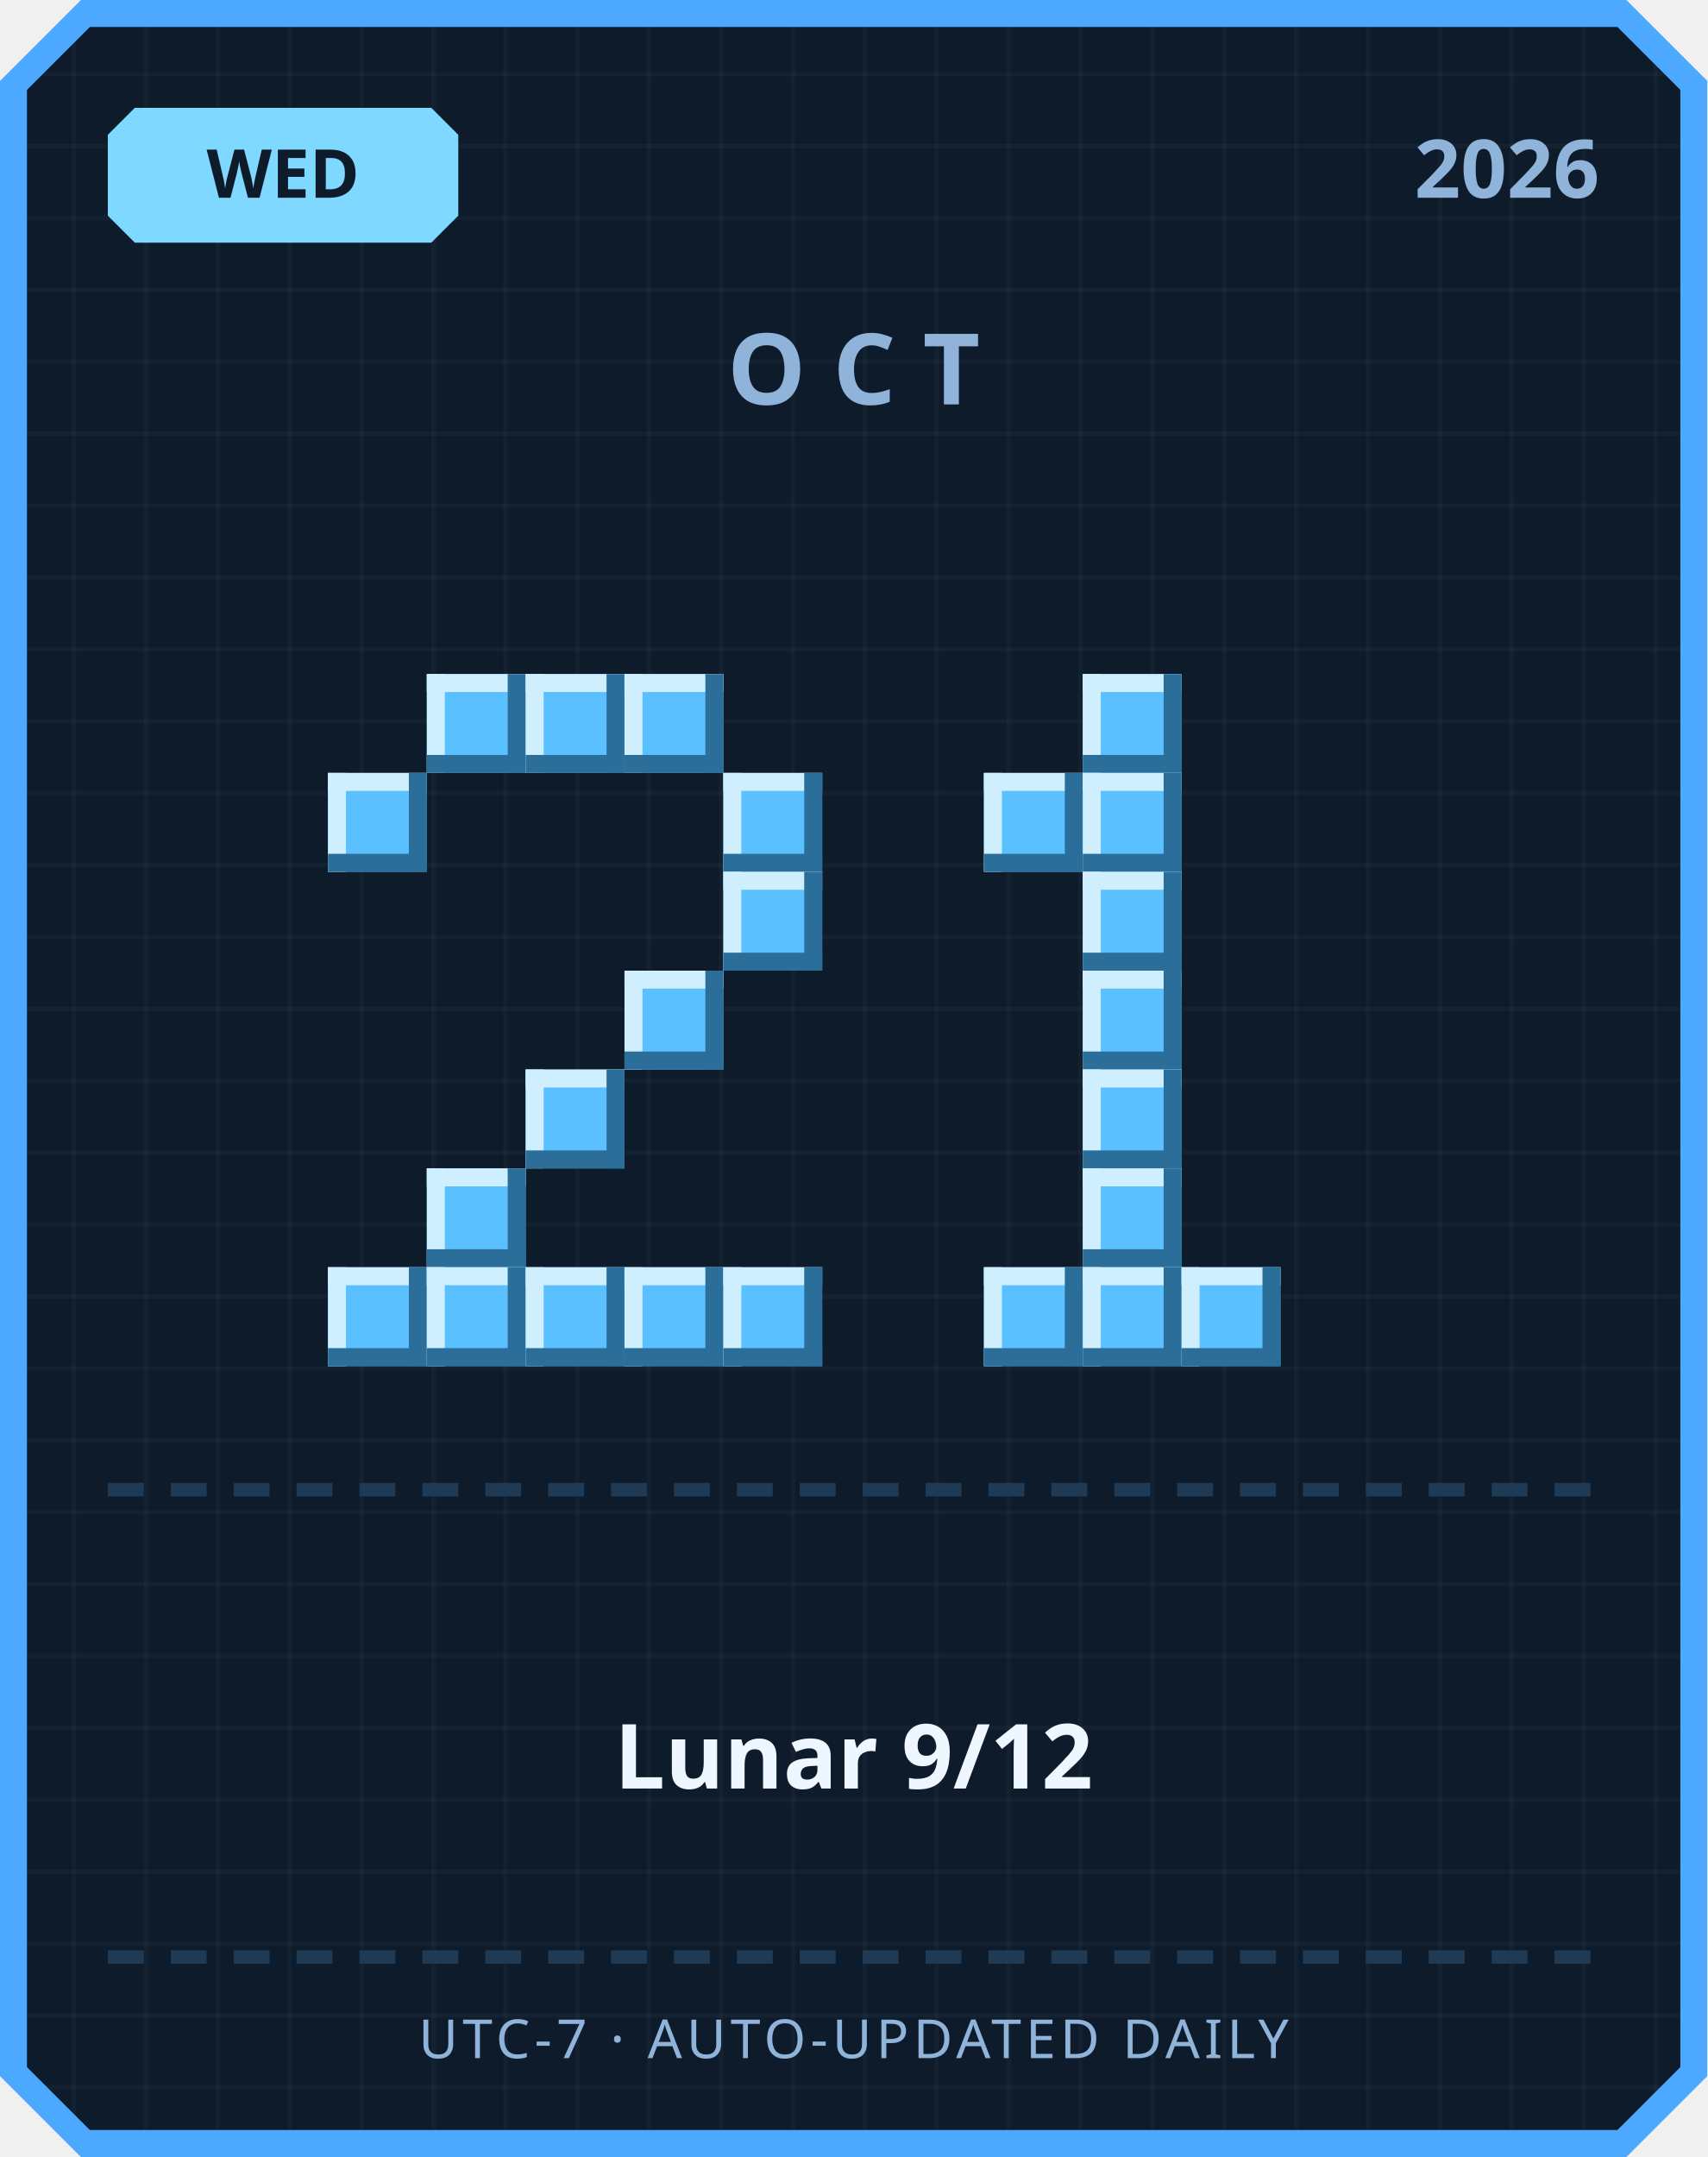
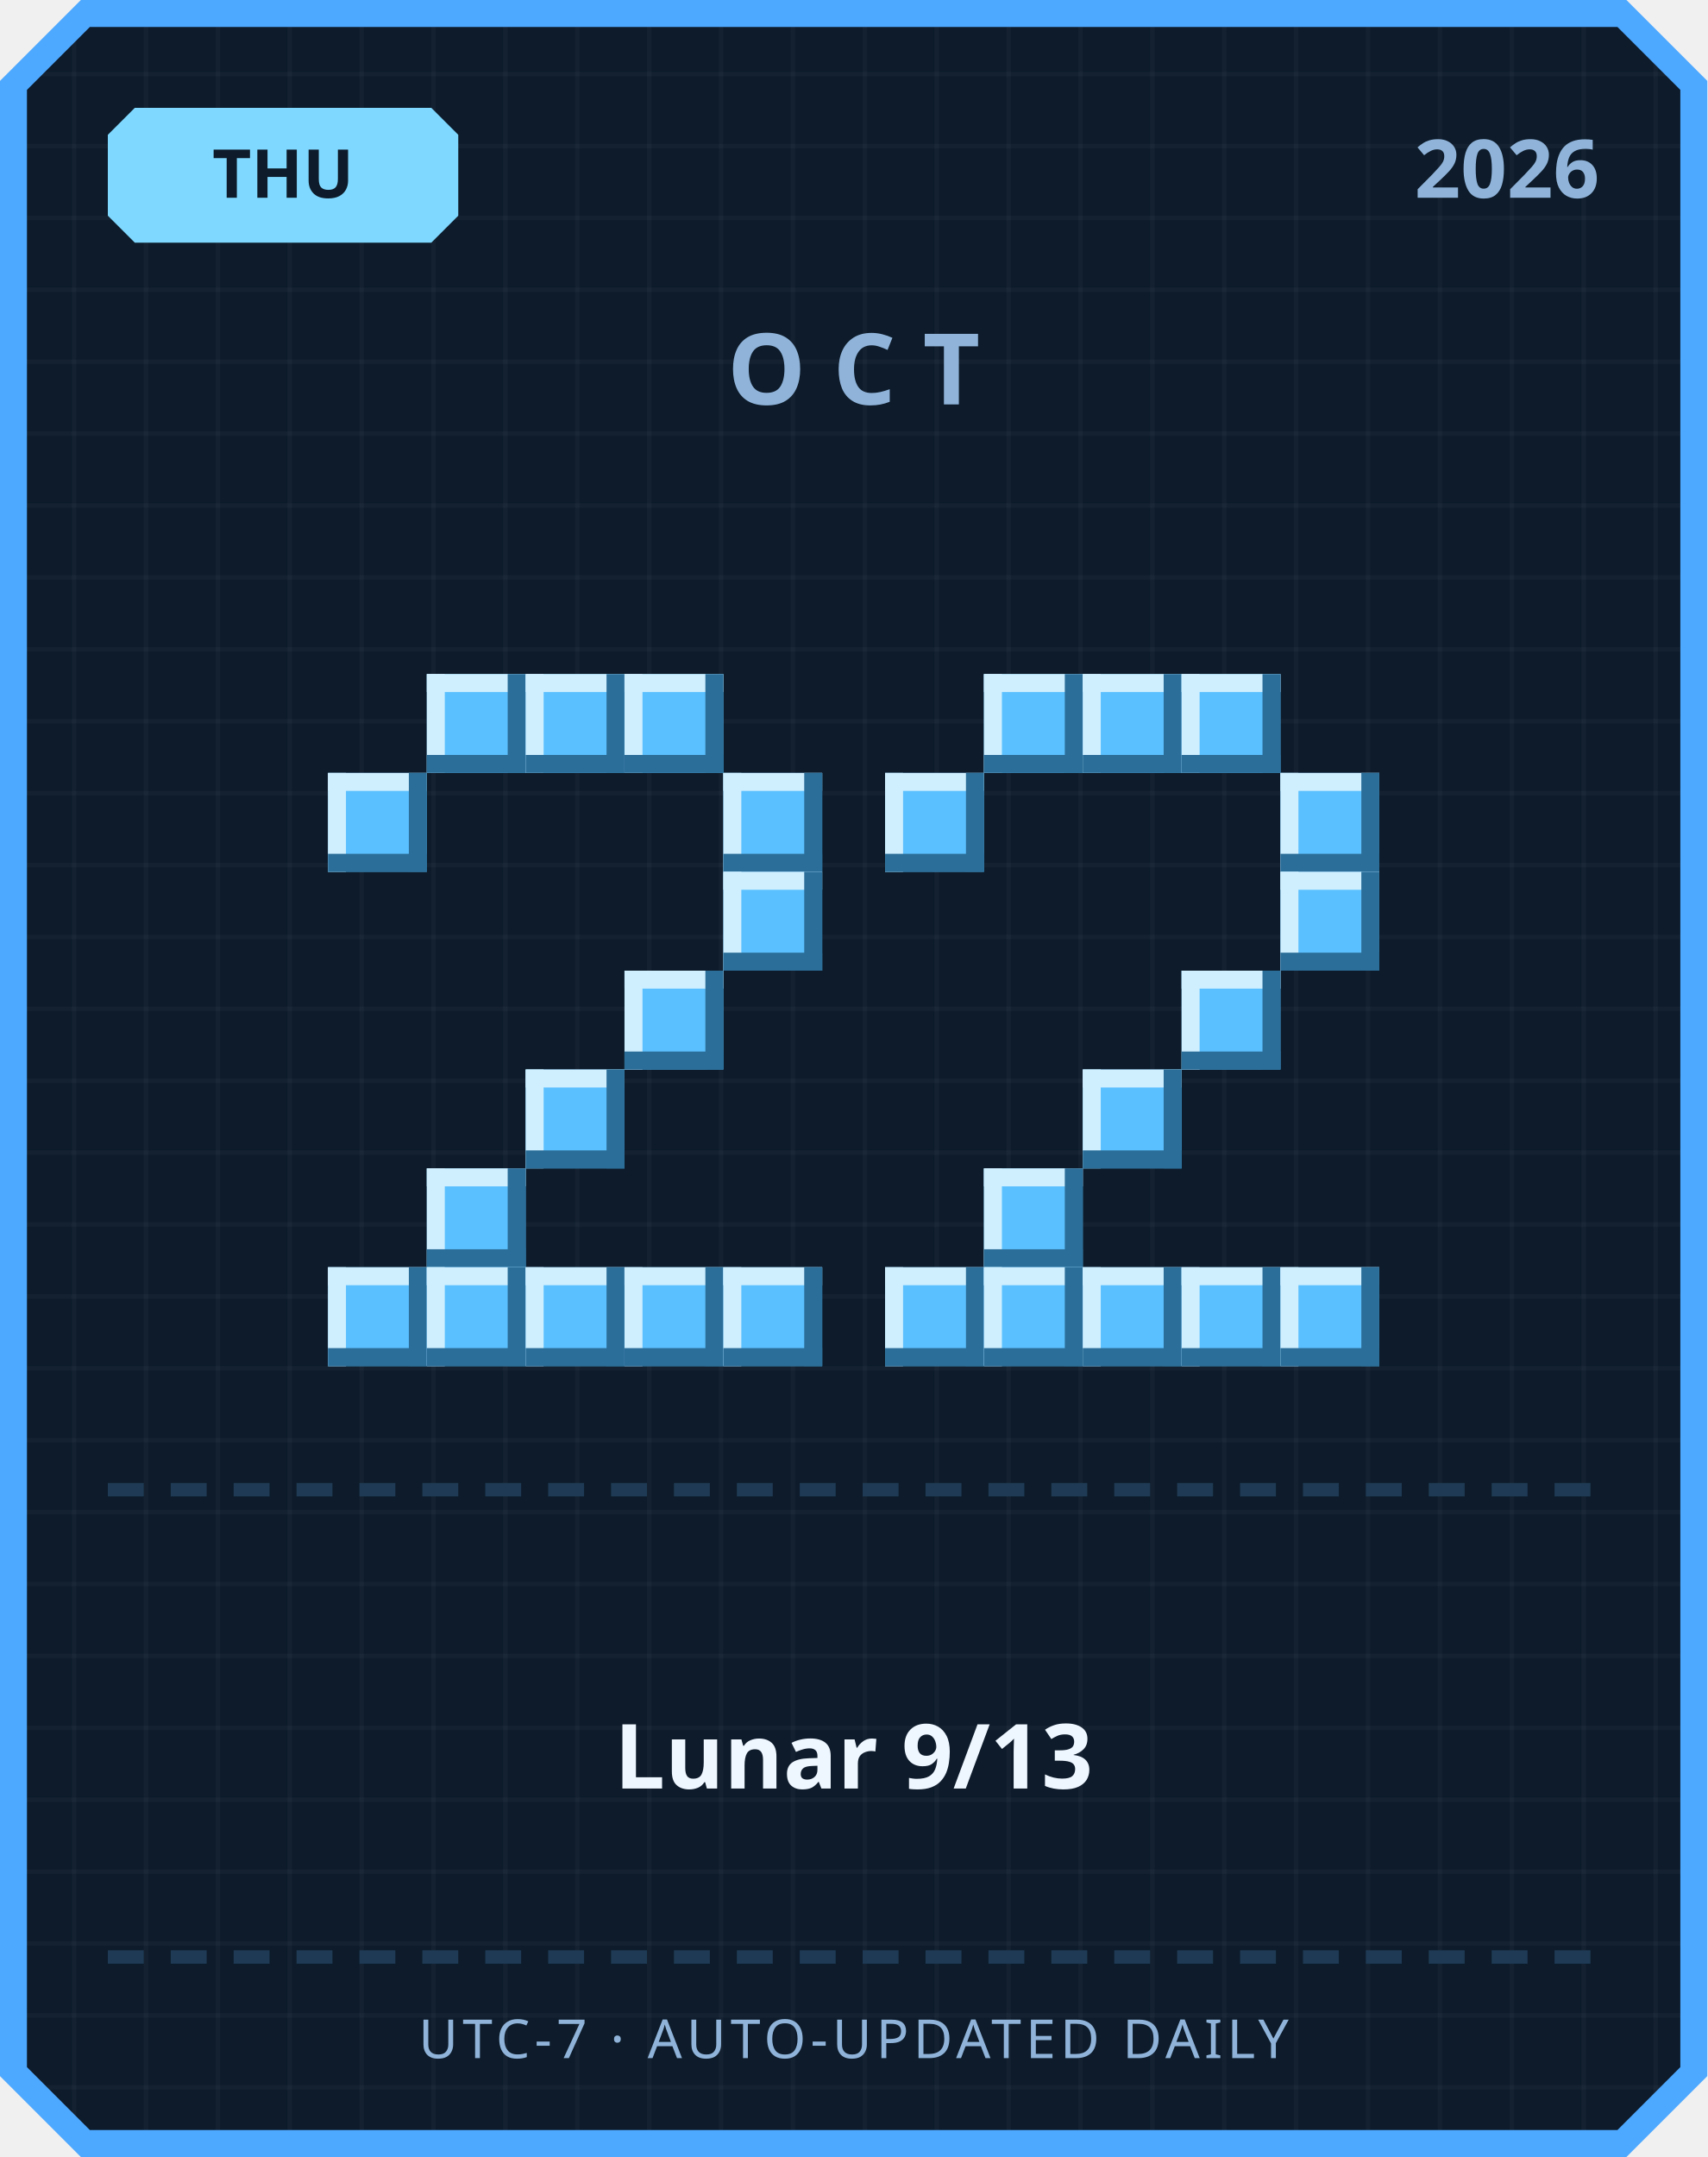
<svg xmlns="http://www.w3.org/2000/svg" width="380" height="480" viewBox="0 0 380 480">
  <defs>
    <pattern id="grid" width="16" height="16" patternUnits="userSpaceOnUse">
      <rect width="16" height="16" fill="#0d1b2a" />
      <rect width="1" height="16" fill="#ffffff" opacity="0.03" />
      <rect width="16" height="1" fill="#ffffff" opacity="0.03" />
    </pattern>
  </defs>
  <path d="M 18,0 L 362,0 L 380,18 L 380,462 L 362,480 L 18,480 L 0,462 L 0,18 Z" fill="#4da8ff" />
  <path d="M 20,6 L 360,6 L 374,20 L 374,460 L 360,474 L 20,474 L 6,460 L 6,20 Z" fill="url(#grid)" />
  <path d="M 30,24 L 96,24 L 102,30 L 102,48 L 96,54 L 30,54 L 24,48 L 24,30 Z" fill="#7fd8ff" />
-   <text x="63" y="44" text-anchor="middle" font-family="'Segoe UI', sans-serif" font-size="15" font-weight="700" fill="#0d1b2a">WED</text>
+   <text x="63" y="44" text-anchor="middle" font-family="'Segoe UI', sans-serif" font-size="15" font-weight="700" fill="#0d1b2a">THU</text>
  <text x="356" y="44" text-anchor="end" font-family="'Segoe UI', sans-serif" font-size="18" font-weight="700" fill="#8fb3d9">2026</text>
  <text x="190" y="90" text-anchor="middle" font-family="'Segoe UI', sans-serif" font-size="22" font-weight="700" letter-spacing="6" fill="#8fb3d9">OCT</text>
  <rect x="95" y="150" width="22" height="22" fill="#5bc0ff" />
  <rect x="95" y="150" width="22" height="4" fill="#cfefff" />
  <rect x="95" y="150" width="4" height="22" fill="#cfefff" />
  <rect x="95" y="168" width="22" height="4" fill="#2b6e99" />
  <rect x="113" y="150" width="4" height="22" fill="#2b6e99" />
  <rect x="117" y="150" width="22" height="22" fill="#5bc0ff" />
  <rect x="117" y="150" width="22" height="4" fill="#cfefff" />
  <rect x="117" y="150" width="4" height="22" fill="#cfefff" />
  <rect x="117" y="168" width="22" height="4" fill="#2b6e99" />
  <rect x="135" y="150" width="4" height="22" fill="#2b6e99" />
  <rect x="139" y="150" width="22" height="22" fill="#5bc0ff" />
  <rect x="139" y="150" width="22" height="4" fill="#cfefff" />
  <rect x="139" y="150" width="4" height="22" fill="#cfefff" />
  <rect x="139" y="168" width="22" height="4" fill="#2b6e99" />
  <rect x="157" y="150" width="4" height="22" fill="#2b6e99" />
  <rect x="73" y="172" width="22" height="22" fill="#5bc0ff" />
  <rect x="73" y="172" width="22" height="4" fill="#cfefff" />
  <rect x="73" y="172" width="4" height="22" fill="#cfefff" />
  <rect x="73" y="190" width="22" height="4" fill="#2b6e99" />
  <rect x="91" y="172" width="4" height="22" fill="#2b6e99" />
  <rect x="161" y="172" width="22" height="22" fill="#5bc0ff" />
  <rect x="161" y="172" width="22" height="4" fill="#cfefff" />
  <rect x="161" y="172" width="4" height="22" fill="#cfefff" />
  <rect x="161" y="190" width="22" height="4" fill="#2b6e99" />
  <rect x="179" y="172" width="4" height="22" fill="#2b6e99" />
  <rect x="161" y="194" width="22" height="22" fill="#5bc0ff" />
  <rect x="161" y="194" width="22" height="4" fill="#cfefff" />
  <rect x="161" y="194" width="4" height="22" fill="#cfefff" />
  <rect x="161" y="212" width="22" height="4" fill="#2b6e99" />
  <rect x="179" y="194" width="4" height="22" fill="#2b6e99" />
  <rect x="139" y="216" width="22" height="22" fill="#5bc0ff" />
  <rect x="139" y="216" width="22" height="4" fill="#cfefff" />
  <rect x="139" y="216" width="4" height="22" fill="#cfefff" />
  <rect x="139" y="234" width="22" height="4" fill="#2b6e99" />
  <rect x="157" y="216" width="4" height="22" fill="#2b6e99" />
  <rect x="117" y="238" width="22" height="22" fill="#5bc0ff" />
  <rect x="117" y="238" width="22" height="4" fill="#cfefff" />
  <rect x="117" y="238" width="4" height="22" fill="#cfefff" />
  <rect x="117" y="256" width="22" height="4" fill="#2b6e99" />
  <rect x="135" y="238" width="4" height="22" fill="#2b6e99" />
  <rect x="95" y="260" width="22" height="22" fill="#5bc0ff" />
  <rect x="95" y="260" width="22" height="4" fill="#cfefff" />
  <rect x="95" y="260" width="4" height="22" fill="#cfefff" />
  <rect x="95" y="278" width="22" height="4" fill="#2b6e99" />
  <rect x="113" y="260" width="4" height="22" fill="#2b6e99" />
  <rect x="73" y="282" width="22" height="22" fill="#5bc0ff" />
  <rect x="73" y="282" width="22" height="4" fill="#cfefff" />
  <rect x="73" y="282" width="4" height="22" fill="#cfefff" />
  <rect x="73" y="300" width="22" height="4" fill="#2b6e99" />
  <rect x="91" y="282" width="4" height="22" fill="#2b6e99" />
  <rect x="95" y="282" width="22" height="22" fill="#5bc0ff" />
  <rect x="95" y="282" width="22" height="4" fill="#cfefff" />
  <rect x="95" y="282" width="4" height="22" fill="#cfefff" />
  <rect x="95" y="300" width="22" height="4" fill="#2b6e99" />
  <rect x="113" y="282" width="4" height="22" fill="#2b6e99" />
  <rect x="117" y="282" width="22" height="22" fill="#5bc0ff" />
  <rect x="117" y="282" width="22" height="4" fill="#cfefff" />
  <rect x="117" y="282" width="4" height="22" fill="#cfefff" />
  <rect x="117" y="300" width="22" height="4" fill="#2b6e99" />
  <rect x="135" y="282" width="4" height="22" fill="#2b6e99" />
  <rect x="139" y="282" width="22" height="22" fill="#5bc0ff" />
  <rect x="139" y="282" width="22" height="4" fill="#cfefff" />
  <rect x="139" y="282" width="4" height="22" fill="#cfefff" />
  <rect x="139" y="300" width="22" height="4" fill="#2b6e99" />
  <rect x="157" y="282" width="4" height="22" fill="#2b6e99" />
  <rect x="161" y="282" width="22" height="22" fill="#5bc0ff" />
  <rect x="161" y="282" width="22" height="4" fill="#cfefff" />
  <rect x="161" y="282" width="4" height="22" fill="#cfefff" />
  <rect x="161" y="300" width="22" height="4" fill="#2b6e99" />
  <rect x="179" y="282" width="4" height="22" fill="#2b6e99" />
+   <rect x="219" y="150" width="22" height="22" fill="#5bc0ff" />
+   <rect x="219" y="150" width="22" height="4" fill="#cfefff" />
+   <rect x="219" y="150" width="4" height="22" fill="#cfefff" />
+   <rect x="219" y="168" width="22" height="4" fill="#2b6e99" />
+   <rect x="237" y="150" width="4" height="22" fill="#2b6e99" />
  <rect x="241" y="150" width="22" height="22" fill="#5bc0ff" />
  <rect x="241" y="150" width="22" height="4" fill="#cfefff" />
  <rect x="241" y="150" width="4" height="22" fill="#cfefff" />
  <rect x="241" y="168" width="22" height="4" fill="#2b6e99" />
  <rect x="259" y="150" width="4" height="22" fill="#2b6e99" />
-   <rect x="219" y="172" width="22" height="22" fill="#5bc0ff" />
-   <rect x="219" y="172" width="22" height="4" fill="#cfefff" />
-   <rect x="219" y="172" width="4" height="22" fill="#cfefff" />
-   <rect x="219" y="190" width="22" height="4" fill="#2b6e99" />
-   <rect x="237" y="172" width="4" height="22" fill="#2b6e99" />
-   <rect x="241" y="172" width="22" height="22" fill="#5bc0ff" />
-   <rect x="241" y="172" width="22" height="4" fill="#cfefff" />
-   <rect x="241" y="172" width="4" height="22" fill="#cfefff" />
-   <rect x="241" y="190" width="22" height="4" fill="#2b6e99" />
-   <rect x="259" y="172" width="4" height="22" fill="#2b6e99" />
-   <rect x="241" y="194" width="22" height="22" fill="#5bc0ff" />
-   <rect x="241" y="194" width="22" height="4" fill="#cfefff" />
-   <rect x="241" y="194" width="4" height="22" fill="#cfefff" />
-   <rect x="241" y="212" width="22" height="4" fill="#2b6e99" />
-   <rect x="259" y="194" width="4" height="22" fill="#2b6e99" />
-   <rect x="241" y="216" width="22" height="22" fill="#5bc0ff" />
-   <rect x="241" y="216" width="22" height="4" fill="#cfefff" />
-   <rect x="241" y="216" width="4" height="22" fill="#cfefff" />
-   <rect x="241" y="234" width="22" height="4" fill="#2b6e99" />
-   <rect x="259" y="216" width="4" height="22" fill="#2b6e99" />
+   <rect x="263" y="150" width="22" height="22" fill="#5bc0ff" />
+   <rect x="263" y="150" width="22" height="4" fill="#cfefff" />
+   <rect x="263" y="150" width="4" height="22" fill="#cfefff" />
+   <rect x="263" y="168" width="22" height="4" fill="#2b6e99" />
+   <rect x="281" y="150" width="4" height="22" fill="#2b6e99" />
+   <rect x="197" y="172" width="22" height="22" fill="#5bc0ff" />
+   <rect x="197" y="172" width="22" height="4" fill="#cfefff" />
+   <rect x="197" y="172" width="4" height="22" fill="#cfefff" />
+   <rect x="197" y="190" width="22" height="4" fill="#2b6e99" />
+   <rect x="215" y="172" width="4" height="22" fill="#2b6e99" />
+   <rect x="285" y="172" width="22" height="22" fill="#5bc0ff" />
+   <rect x="285" y="172" width="22" height="4" fill="#cfefff" />
+   <rect x="285" y="172" width="4" height="22" fill="#cfefff" />
+   <rect x="285" y="190" width="22" height="4" fill="#2b6e99" />
+   <rect x="303" y="172" width="4" height="22" fill="#2b6e99" />
+   <rect x="285" y="194" width="22" height="22" fill="#5bc0ff" />
+   <rect x="285" y="194" width="22" height="4" fill="#cfefff" />
+   <rect x="285" y="194" width="4" height="22" fill="#cfefff" />
+   <rect x="285" y="212" width="22" height="4" fill="#2b6e99" />
+   <rect x="303" y="194" width="4" height="22" fill="#2b6e99" />
+   <rect x="263" y="216" width="22" height="22" fill="#5bc0ff" />
+   <rect x="263" y="216" width="22" height="4" fill="#cfefff" />
+   <rect x="263" y="216" width="4" height="22" fill="#cfefff" />
+   <rect x="263" y="234" width="22" height="4" fill="#2b6e99" />
+   <rect x="281" y="216" width="4" height="22" fill="#2b6e99" />
  <rect x="241" y="238" width="22" height="22" fill="#5bc0ff" />
  <rect x="241" y="238" width="22" height="4" fill="#cfefff" />
  <rect x="241" y="238" width="4" height="22" fill="#cfefff" />
  <rect x="241" y="256" width="22" height="4" fill="#2b6e99" />
  <rect x="259" y="238" width="4" height="22" fill="#2b6e99" />
-   <rect x="241" y="260" width="22" height="22" fill="#5bc0ff" />
-   <rect x="241" y="260" width="22" height="4" fill="#cfefff" />
-   <rect x="241" y="260" width="4" height="22" fill="#cfefff" />
-   <rect x="241" y="278" width="22" height="4" fill="#2b6e99" />
-   <rect x="259" y="260" width="4" height="22" fill="#2b6e99" />
+   <rect x="219" y="260" width="22" height="22" fill="#5bc0ff" />
+   <rect x="219" y="260" width="22" height="4" fill="#cfefff" />
+   <rect x="219" y="260" width="4" height="22" fill="#cfefff" />
+   <rect x="219" y="278" width="22" height="4" fill="#2b6e99" />
+   <rect x="237" y="260" width="4" height="22" fill="#2b6e99" />
+   <rect x="197" y="282" width="22" height="22" fill="#5bc0ff" />
+   <rect x="197" y="282" width="22" height="4" fill="#cfefff" />
+   <rect x="197" y="282" width="4" height="22" fill="#cfefff" />
+   <rect x="197" y="300" width="22" height="4" fill="#2b6e99" />
+   <rect x="215" y="282" width="4" height="22" fill="#2b6e99" />
  <rect x="219" y="282" width="22" height="22" fill="#5bc0ff" />
  <rect x="219" y="282" width="22" height="4" fill="#cfefff" />
  <rect x="219" y="282" width="4" height="22" fill="#cfefff" />
  <rect x="219" y="300" width="22" height="4" fill="#2b6e99" />
  <rect x="237" y="282" width="4" height="22" fill="#2b6e99" />
  <rect x="241" y="282" width="22" height="22" fill="#5bc0ff" />
  <rect x="241" y="282" width="22" height="4" fill="#cfefff" />
  <rect x="241" y="282" width="4" height="22" fill="#cfefff" />
  <rect x="241" y="300" width="22" height="4" fill="#2b6e99" />
  <rect x="259" y="282" width="4" height="22" fill="#2b6e99" />
  <rect x="263" y="282" width="22" height="22" fill="#5bc0ff" />
  <rect x="263" y="282" width="22" height="4" fill="#cfefff" />
  <rect x="263" y="282" width="4" height="22" fill="#cfefff" />
  <rect x="263" y="300" width="22" height="4" fill="#2b6e99" />
  <rect x="281" y="282" width="4" height="22" fill="#2b6e99" />
+   <rect x="285" y="282" width="22" height="22" fill="#5bc0ff" />
+   <rect x="285" y="282" width="22" height="4" fill="#cfefff" />
+   <rect x="285" y="282" width="4" height="22" fill="#cfefff" />
+   <rect x="285" y="300" width="22" height="4" fill="#2b6e99" />
+   <rect x="303" y="282" width="4" height="22" fill="#2b6e99" />
  <rect x="24" y="330" width="8" height="3" fill="#1e3a54" />
  <rect x="38" y="330" width="8" height="3" fill="#1e3a54" />
  <rect x="52" y="330" width="8" height="3" fill="#1e3a54" />
  <rect x="66" y="330" width="8" height="3" fill="#1e3a54" />
  <rect x="80" y="330" width="8" height="3" fill="#1e3a54" />
  <rect x="94" y="330" width="8" height="3" fill="#1e3a54" />
  <rect x="108" y="330" width="8" height="3" fill="#1e3a54" />
  <rect x="122" y="330" width="8" height="3" fill="#1e3a54" />
  <rect x="136" y="330" width="8" height="3" fill="#1e3a54" />
  <rect x="150" y="330" width="8" height="3" fill="#1e3a54" />
  <rect x="164" y="330" width="8" height="3" fill="#1e3a54" />
  <rect x="178" y="330" width="8" height="3" fill="#1e3a54" />
  <rect x="192" y="330" width="8" height="3" fill="#1e3a54" />
  <rect x="206" y="330" width="8" height="3" fill="#1e3a54" />
  <rect x="220" y="330" width="8" height="3" fill="#1e3a54" />
  <rect x="234" y="330" width="8" height="3" fill="#1e3a54" />
  <rect x="248" y="330" width="8" height="3" fill="#1e3a54" />
  <rect x="262" y="330" width="8" height="3" fill="#1e3a54" />
  <rect x="276" y="330" width="8" height="3" fill="#1e3a54" />
  <rect x="290" y="330" width="8" height="3" fill="#1e3a54" />
  <rect x="304" y="330" width="8" height="3" fill="#1e3a54" />
  <rect x="318" y="330" width="8" height="3" fill="#1e3a54" />
  <rect x="332" y="330" width="8" height="3" fill="#1e3a54" />
  <rect x="346" y="330" width="8" height="3" fill="#1e3a54" />
-   <text x="190" y="398" text-anchor="middle" font-family="'Segoe UI', 'Microsoft JhengHei', sans-serif" font-size="20" font-weight="700" fill="#eef6ff">Lunar 9/12</text>
+   <text x="190" y="398" text-anchor="middle" font-family="'Segoe UI', 'Microsoft JhengHei', sans-serif" font-size="20" font-weight="700" fill="#eef6ff">Lunar 9/13</text>
  <rect x="24" y="434" width="8" height="3" fill="#1e3a54" />
  <rect x="38" y="434" width="8" height="3" fill="#1e3a54" />
  <rect x="52" y="434" width="8" height="3" fill="#1e3a54" />
  <rect x="66" y="434" width="8" height="3" fill="#1e3a54" />
  <rect x="80" y="434" width="8" height="3" fill="#1e3a54" />
  <rect x="94" y="434" width="8" height="3" fill="#1e3a54" />
  <rect x="108" y="434" width="8" height="3" fill="#1e3a54" />
  <rect x="122" y="434" width="8" height="3" fill="#1e3a54" />
  <rect x="136" y="434" width="8" height="3" fill="#1e3a54" />
  <rect x="150" y="434" width="8" height="3" fill="#1e3a54" />
  <rect x="164" y="434" width="8" height="3" fill="#1e3a54" />
  <rect x="178" y="434" width="8" height="3" fill="#1e3a54" />
  <rect x="192" y="434" width="8" height="3" fill="#1e3a54" />
  <rect x="206" y="434" width="8" height="3" fill="#1e3a54" />
  <rect x="220" y="434" width="8" height="3" fill="#1e3a54" />
  <rect x="234" y="434" width="8" height="3" fill="#1e3a54" />
  <rect x="248" y="434" width="8" height="3" fill="#1e3a54" />
  <rect x="262" y="434" width="8" height="3" fill="#1e3a54" />
  <rect x="276" y="434" width="8" height="3" fill="#1e3a54" />
  <rect x="290" y="434" width="8" height="3" fill="#1e3a54" />
  <rect x="304" y="434" width="8" height="3" fill="#1e3a54" />
  <rect x="318" y="434" width="8" height="3" fill="#1e3a54" />
  <rect x="332" y="434" width="8" height="3" fill="#1e3a54" />
  <rect x="346" y="434" width="8" height="3" fill="#1e3a54" />
  <text x="190" y="458" text-anchor="middle" font-family="'Segoe UI', sans-serif" font-size="12" letter-spacing="1" fill="#8fb3d9">UTC-7 · AUTO-UPDATED DAILY</text>
</svg>
